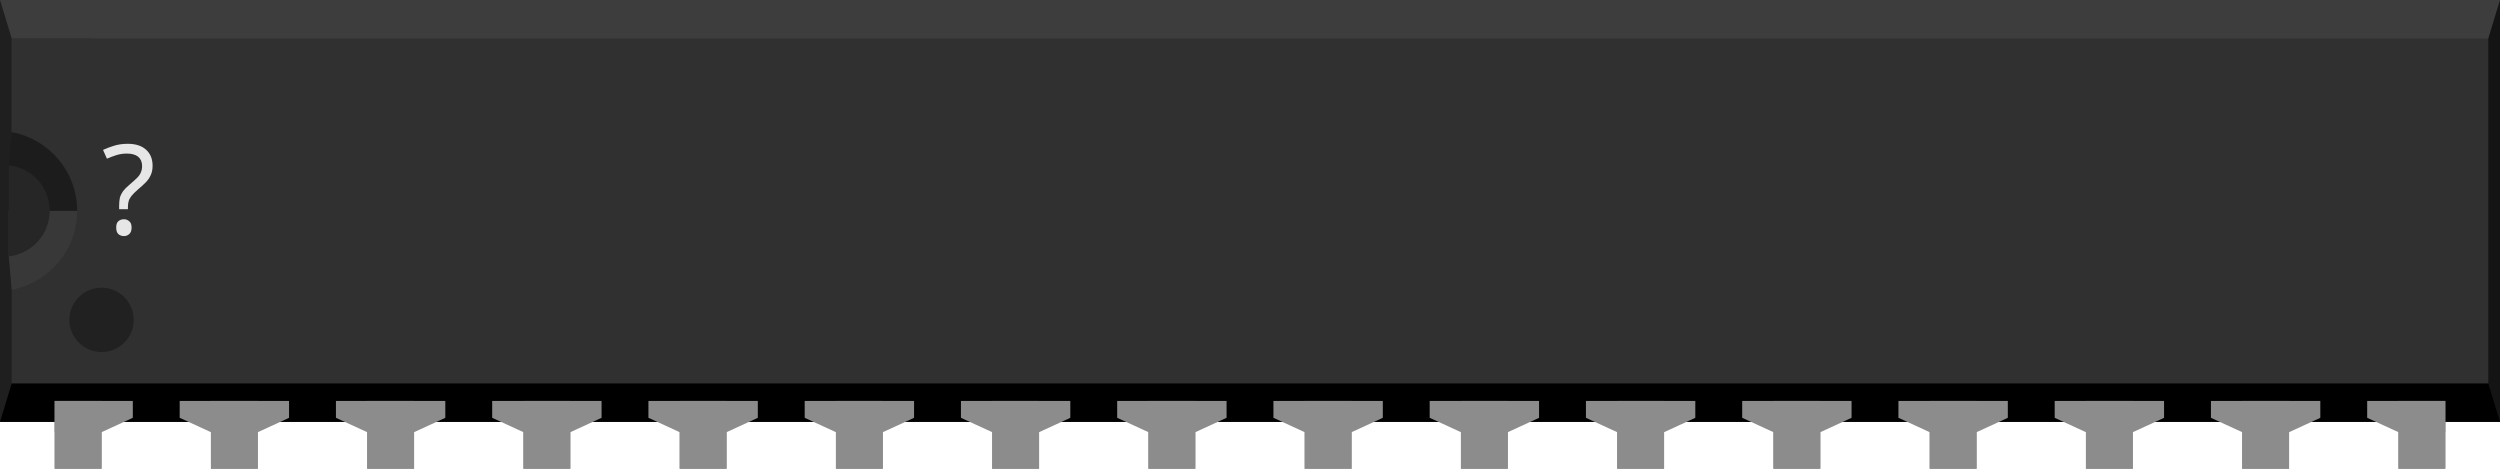
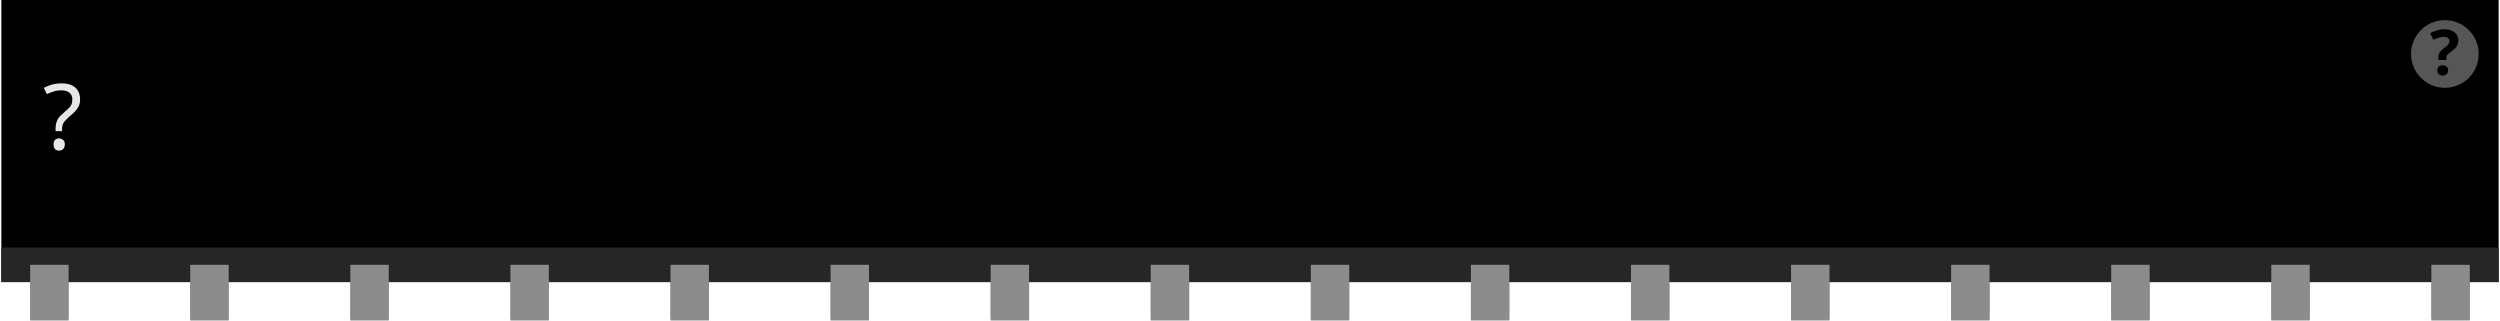
- <svg xmlns="http://www.w3.org/2000/svg" version="1.2" baseProfile="tiny" id="svg2" width="1.6in" height="0.3in" viewBox="0 0 160.0 30.0" xml:space="preserve">
+ <svg xmlns="http://www.w3.org/2000/svg" version="1.2" baseProfile="tiny" id="svg2" width="1.56in" height="0.2in" viewBox="0 0 156.002 20.022" xml:space="preserve">
  <g id="breadboard">
-     <rect id="middle" x="0" y="0" fill="#303030" width="160.0" height="27.0" />
-     <rect id="top" x="0" y="0" fill="#3D3D3D" width="160.0" height="2.46" />
-     <rect id="bottom" x="0" y="24.54" fill="#000000" width="160.0" height="2.46" />
-     <polygon id="right" fill="#141414" points="160.0,0 159.25,2.46 159.25,24.54 160.0,27.0" />
-     <polygon id="left" fill="#1F1F1F" points="0,0 0.75,2.46 0.75,24.54 0,27.0" />
-     <polygon id="left-upper-rect" fill="#1C1C1C" points="5,8.5 0.75,8.46 0.56,10.58 0.56,13.5 5,13.5" />
-     <polygon id="left-lower-rect" fill="#383838" points="0.75,18.55 5,18.55 5,13.5 0.56,13.5 0.56,16.42" />
-     <path id="slot" fill="#262626" d="M0.56,10.58v5.83c1.47-0.17,2.62-1.4,2.62-2.92C3.18,11.97,2.04,10.75,0.56,10.58z" />
-     <path id="cover" fill="#303030" d="M0.75,2.46V8.45c2.38,0.45,4.19,2.53,4.19,5.04c0,2.51-1.8,4.6-4.19,5.05V18.55h5.0V2.46H0.75z" />
-     <circle fill="#212121" cx="6.5" cy="20.47" r="2.06" />
-     <text id="label" x="6.5" y="15.0" fill="#e6e6e6" stroke="none" font-family="ocra10" text-anchor="start" font-size="8">?</text>
-     <rect id="connector0pin" x="3.5" y="25.66" fill="#8C8C8C" width="3" height="4.34" />
-     <rect id="connector0terminal" x="3.5" y="27.0" fill="#8C8C8C" width="3" height="3" />
-     <polygon fill="#8C8C8C" points="3.5,25.66 3.5,27.66 6.5,27.66 8.5,26.74 8.5,25.66  " />
-     <rect id="connector15pin" x="153.5" y="25.66" fill="#8C8C8C" width="3" height="4.34" />
-     <rect id="connector15terminal" x="153.5" y="27.0" fill="#8C8C8C" width="3" height="3" />
-     <polygon fill="#8C8C8C" points="151.5,25.66 151.5,26.74 153.5,27.66 156.5,27.66 156.5,25.66" />
-     <rect id="connector1pin" x="13.5" y="25.66" fill="#8C8C8C" width="3" height="4.34" />
-     <rect id="connector1terminal" x="13.5" y="27.0" fill="#8C8C8C" width="3" height="3" />
-     <polygon fill="#8C8C8C" points="11.5,25.66 11.5,26.74 13.5,27.66 16.5,27.66 18.5,26.74 18.5,25.66" />
-     <rect id="connector2pin" x="23.5" y="25.66" fill="#8C8C8C" width="3" height="4.34" />
-     <rect id="connector2terminal" x="23.5" y="27.0" fill="#8C8C8C" width="3" height="3" />
-     <polygon fill="#8C8C8C" points="21.5,25.66 21.5,26.74 23.5,27.66 26.5,27.66 28.5,26.74 28.5,25.66" />
-     <rect id="connector3pin" x="33.5" y="25.66" fill="#8C8C8C" width="3" height="4.34" />
-     <rect id="connector3terminal" x="33.5" y="27.0" fill="#8C8C8C" width="3" height="3" />
-     <polygon fill="#8C8C8C" points="31.5,25.66 31.5,26.74 33.5,27.66 36.5,27.66 38.5,26.74 38.5,25.66" />
-     <rect id="connector4pin" x="43.5" y="25.66" fill="#8C8C8C" width="3" height="4.34" />
-     <rect id="connector4terminal" x="43.5" y="27.0" fill="#8C8C8C" width="3" height="3" />
-     <polygon fill="#8C8C8C" points="41.5,25.66 41.5,26.74 43.5,27.66 46.5,27.66 48.5,26.74 48.5,25.66" />
-     <rect id="connector5pin" x="53.5" y="25.66" fill="#8C8C8C" width="3" height="4.34" />
-     <rect id="connector5terminal" x="53.5" y="27.0" fill="#8C8C8C" width="3" height="3" />
-     <polygon fill="#8C8C8C" points="51.5,25.66 51.5,26.74 53.5,27.66 56.5,27.66 58.5,26.74 58.5,25.66" />
-     <rect id="connector6pin" x="63.5" y="25.66" fill="#8C8C8C" width="3" height="4.34" />
-     <rect id="connector6terminal" x="63.5" y="27.0" fill="#8C8C8C" width="3" height="3" />
-     <polygon fill="#8C8C8C" points="61.5,25.66 61.5,26.74 63.5,27.66 66.5,27.66 68.5,26.74 68.5,25.66" />
-     <rect id="connector7pin" x="73.5" y="25.66" fill="#8C8C8C" width="3" height="4.34" />
-     <rect id="connector7terminal" x="73.5" y="27.0" fill="#8C8C8C" width="3" height="3" />
-     <polygon fill="#8C8C8C" points="71.5,25.66 71.5,26.74 73.5,27.66 76.5,27.66 78.5,26.74 78.5,25.66" />
-     <rect id="connector8pin" x="83.5" y="25.66" fill="#8C8C8C" width="3" height="4.34" />
-     <rect id="connector8terminal" x="83.5" y="27.0" fill="#8C8C8C" width="3" height="3" />
-     <polygon fill="#8C8C8C" points="81.5,25.66 81.5,26.74 83.5,27.66 86.5,27.66 88.5,26.74 88.5,25.66" />
-     <rect id="connector9pin" x="93.5" y="25.66" fill="#8C8C8C" width="3" height="4.34" />
-     <rect id="connector9terminal" x="93.5" y="27.0" fill="#8C8C8C" width="3" height="3" />
-     <polygon fill="#8C8C8C" points="91.5,25.66 91.5,26.74 93.5,27.66 96.5,27.66 98.5,26.74 98.5,25.66" />
-     <rect id="connector10pin" x="103.5" y="25.66" fill="#8C8C8C" width="3" height="4.34" />
-     <rect id="connector10terminal" x="103.5" y="27.0" fill="#8C8C8C" width="3" height="3" />
-     <polygon fill="#8C8C8C" points="101.5,25.66 101.5,26.74 103.5,27.66 106.5,27.66 108.5,26.74 108.5,25.66" />
-     <rect id="connector11pin" x="113.5" y="25.66" fill="#8C8C8C" width="3" height="4.34" />
-     <rect id="connector11terminal" x="113.5" y="27.0" fill="#8C8C8C" width="3" height="3" />
-     <polygon fill="#8C8C8C" points="111.5,25.66 111.5,26.74 113.5,27.66 116.5,27.66 118.5,26.74 118.5,25.66" />
-     <rect id="connector12pin" x="123.5" y="25.66" fill="#8C8C8C" width="3" height="4.34" />
-     <rect id="connector12terminal" x="123.5" y="27.0" fill="#8C8C8C" width="3" height="3" />
-     <polygon fill="#8C8C8C" points="121.5,25.66 121.5,26.74 123.5,27.66 126.5,27.66 128.5,26.74 128.5,25.66" />
-     <rect id="connector13pin" x="133.5" y="25.66" fill="#8C8C8C" width="3" height="4.34" />
-     <rect id="connector13terminal" x="133.5" y="27.0" fill="#8C8C8C" width="3" height="3" />
-     <polygon fill="#8C8C8C" points="131.5,25.66 131.5,26.74 133.5,27.66 136.5,27.66 138.5,26.74 138.5,25.66" />
-     <rect id="connector14pin" x="143.5" y="25.66" fill="#8C8C8C" width="3" height="4.34" />
-     <rect id="connector14terminal" x="143.5" y="27.0" fill="#8C8C8C" width="3" height="3" />
-     <polygon fill="#8C8C8C" points="141.5,25.66 141.5,26.74 143.5,27.66 146.5,27.66 148.5,26.74 148.5,25.66" />
+     <rect width="156.002" x="0" y="0" height="17.621" id="upper" stroke-width="0" />
+     <rect width="156.002" x="0" y="15.461" fill="#262626" height="2.16" id="lower" stroke-width="0" />
+     <text id="label" x="2.589" y="9.333" fill="#e6e6e6" stroke="none" font-family="ocra10" text-anchor="start" font-size="5.7">?</text>
+     <circle fill="#565656" cx="152.643" cy="3.372" r="2.114" stroke-width="0" />
+     <text x="152.643" y="4.672" font-family="'DroidSans'" text-anchor="middle" font-weight="bold" stroke-width="0" font-size="3.917">?</text>
+     <rect id="connector0terminal" x="1.8" y="17.621" fill="#8C8C8C" width="2.4" height="2.4" />
+     <rect id="connector0pin" x="1.8" y="16.542" fill="#8C8C8C" width="2.4" height="3.38" />
+     <rect id="connector1terminal" x="11.8" y="17.621" fill="#8C8C8C" width="2.4" height="2.4" />
+     <rect id="connector1pin" x="11.8" y="16.542" fill="#8C8C8C" width="2.4" height="3.38" />
+     <rect id="connector2terminal" x="21.8" y="17.621" fill="#8C8C8C" width="2.4" height="2.4" />
+     <rect id="connector2pin" x="21.8" y="16.542" fill="#8C8C8C" width="2.4" height="3.38" />
+     <rect id="connector3terminal" x="31.8" y="17.621" fill="#8C8C8C" width="2.4" height="2.4" />
+     <rect id="connector3pin" x="31.8" y="16.542" fill="#8C8C8C" width="2.4" height="3.38" />
+     <rect id="connector4terminal" x="41.8" y="17.621" fill="#8C8C8C" width="2.4" height="2.4" />
+     <rect id="connector4pin" x="41.8" y="16.542" fill="#8C8C8C" width="2.4" height="3.38" />
+     <rect id="connector5terminal" x="51.8" y="17.621" fill="#8C8C8C" width="2.4" height="2.4" />
+     <rect id="connector5pin" x="51.8" y="16.542" fill="#8C8C8C" width="2.4" height="3.38" />
+     <rect id="connector6terminal" x="61.8" y="17.621" fill="#8C8C8C" width="2.4" height="2.4" />
+     <rect id="connector6pin" x="61.8" y="16.542" fill="#8C8C8C" width="2.4" height="3.38" />
+     <rect id="connector7terminal" x="71.8" y="17.621" fill="#8C8C8C" width="2.4" height="2.4" />
+     <rect id="connector7pin" x="71.8" y="16.542" fill="#8C8C8C" width="2.4" height="3.38" />
+     <rect id="connector8terminal" x="81.8" y="17.621" fill="#8C8C8C" width="2.4" height="2.4" />
+     <rect id="connector8pin" x="81.8" y="16.542" fill="#8C8C8C" width="2.4" height="3.38" />
+     <rect id="connector9terminal" x="91.8" y="17.621" fill="#8C8C8C" width="2.4" height="2.4" />
+     <rect id="connector9pin" x="91.8" y="16.542" fill="#8C8C8C" width="2.4" height="3.38" />
+     <rect id="connector10terminal" x="101.8" y="17.621" fill="#8C8C8C" width="2.4" height="2.4" />
+     <rect id="connector10pin" x="101.8" y="16.542" fill="#8C8C8C" width="2.4" height="3.38" />
+     <rect id="connector11terminal" x="111.8" y="17.621" fill="#8C8C8C" width="2.4" height="2.4" />
+     <rect id="connector11pin" x="111.8" y="16.542" fill="#8C8C8C" width="2.4" height="3.38" />
+     <rect id="connector12terminal" x="121.8" y="17.621" fill="#8C8C8C" width="2.4" height="2.4" />
+     <rect id="connector12pin" x="121.8" y="16.542" fill="#8C8C8C" width="2.4" height="3.38" />
+     <rect id="connector13terminal" x="131.8" y="17.621" fill="#8C8C8C" width="2.4" height="2.4" />
+     <rect id="connector13pin" x="131.8" y="16.542" fill="#8C8C8C" width="2.4" height="3.38" />
+     <rect id="connector14terminal" x="141.8" y="17.621" fill="#8C8C8C" width="2.4" height="2.4" />
+     <rect id="connector14pin" x="141.8" y="16.542" fill="#8C8C8C" width="2.4" height="3.38" />
+     <rect id="connector15terminal" x="151.8" y="17.621" fill="#8C8C8C" width="2.4" height="2.4" />
+     <rect id="connector15pin" x="151.8" y="16.542" fill="#8C8C8C" width="2.4" height="3.38" />
  </g>
</svg>
